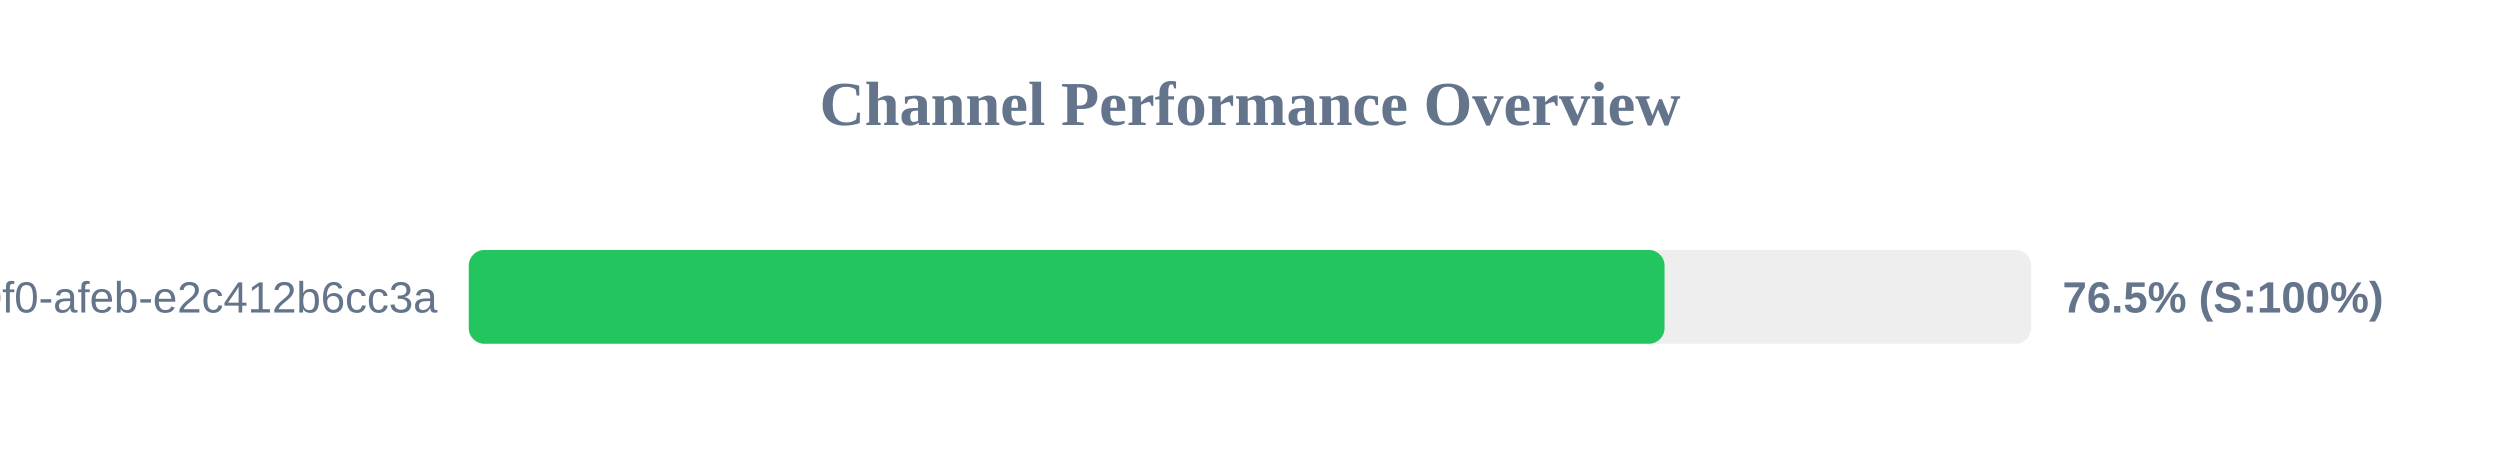
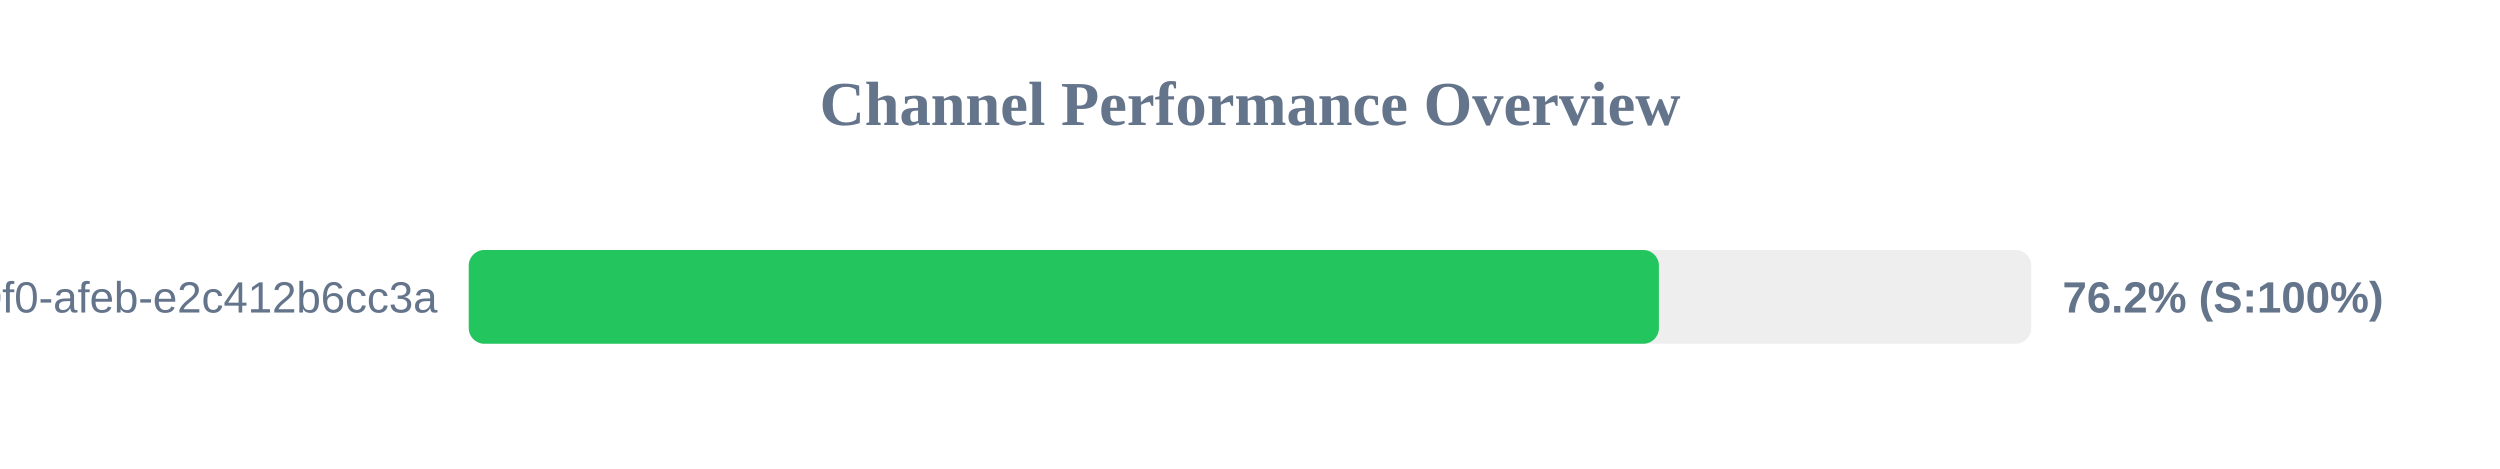
<svg xmlns="http://www.w3.org/2000/svg" width="800" height="150" version="1.1">
  <style>
        .row { font: 14px Arial; fill: #64748b; }
        .score { font: bold 14px Arial; fill: #64748b; }
    </style>
  <text x="400" y="40" text-anchor="middle" font-size="20px" font-weight="bold" fill="#64748b">Channel Performance Overview</text>
  <rect x="150" y="80" width="500" height="30" fill="#eee" rx="5" />
-   <rect x="150" y="80" width="382.65" height="30" fill="#22c55e" rx="5" />
+   <rect x="150" y="80" width="380.85" height="30" fill="#22c55e" rx="5" />
  <text x="140" y="100" text-anchor="end" class="row">?uuid=c6e02cd8-ce11-40f0-afeb-e2c412b6cc3a</text>
-   <text x="660" y="100" text-anchor="start" class="score">76.5% (S:100%)</text>
+   <text x="660" y="100" text-anchor="start" class="score">76.2% (S:100%)</text>
</svg>
